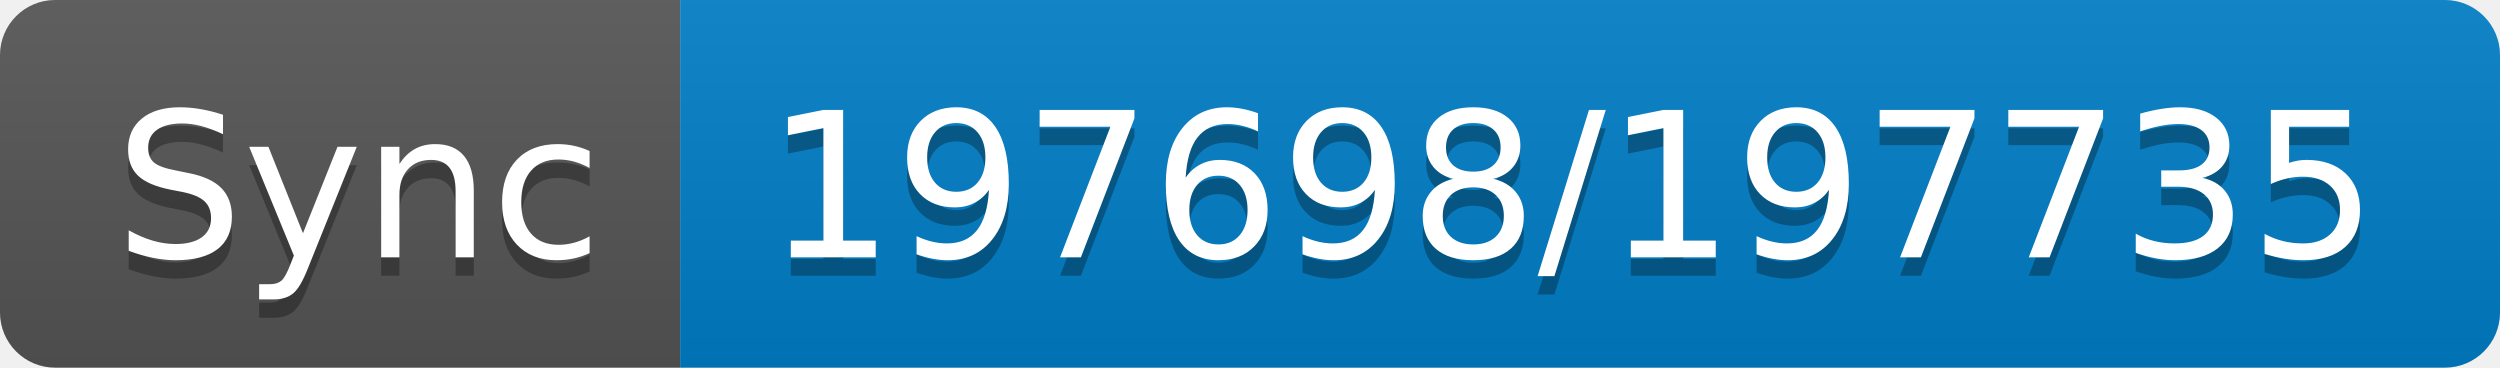
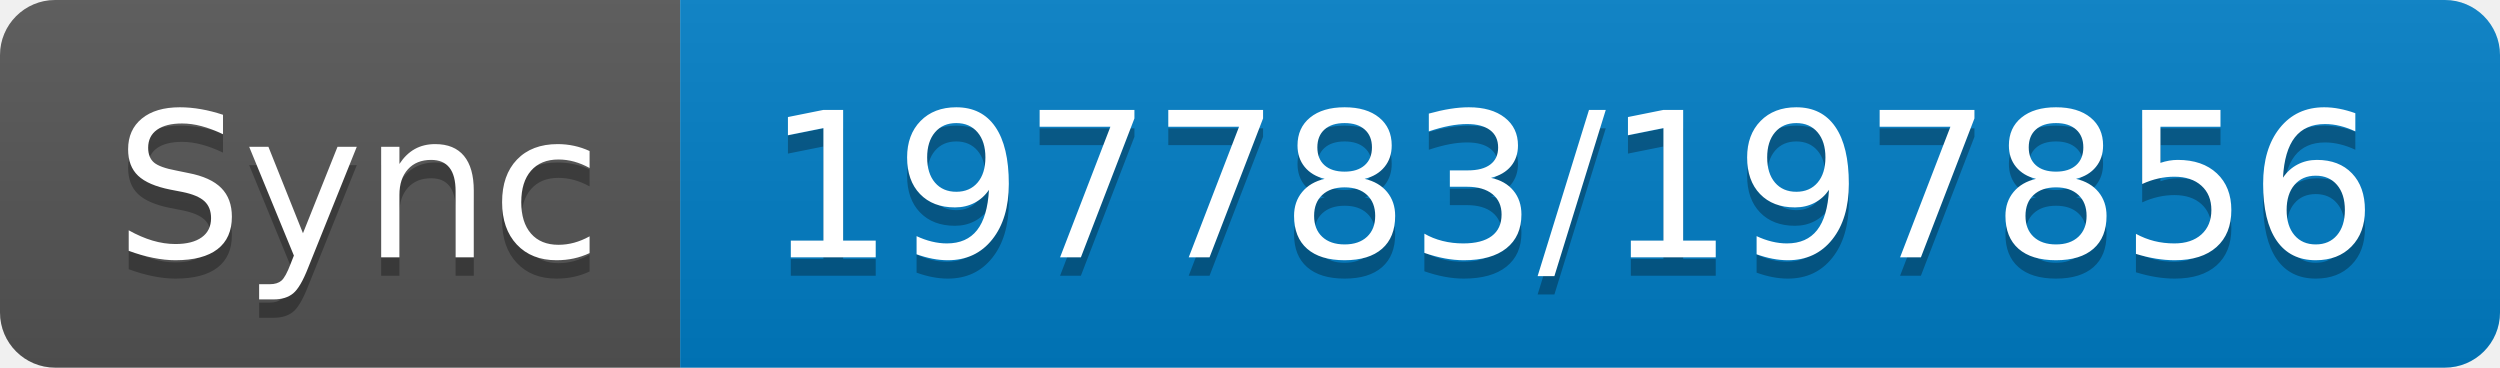
- <svg xmlns="http://www.w3.org/2000/svg" width="136" height="20" role="img" aria-label="Sync: 197698/197735">
+ <svg xmlns="http://www.w3.org/2000/svg" width="136" height="20" role="img" aria-label="Sync: 197783/197856">
  <linearGradient id="s" x2="0" y2="100%">
    <stop offset="0" stop-color="#bbb" stop-opacity=".1" />
    <stop offset="1" stop-opacity=".1" />
  </linearGradient>
  <clipPath id="r">
    <rect width="136" height="20" rx="3" fill="#fff" />
  </clipPath>
  <g clip-path="url(#r)">
    <rect width="37" height="20" fill="#555" />
    <rect x="37" width="99" height="20" fill="#007ec6" />
    <rect width="136" height="20" fill="url(#s)" />
  </g>
  <g fill="#fff" text-anchor="middle" font-family="Verdana,Geneva,DejaVu Sans,sans-serif" text-rendering="geometricPrecision" font-size="110">
    <text aria-hidden="true" x="195" y="150" fill="#010101" fill-opacity=".3" transform="scale(.1)" textLength="270">Sync</text>
    <text x="195" y="140" transform="scale(.1)" fill="#fff" textLength="270">Sync</text>
-     <text aria-hidden="true" x="855" y="150" fill="#010101" fill-opacity=".3" transform="scale(.1)" textLength="890">197698/197735</text>
-     <text x="855" y="140" transform="scale(.1)" fill="#fff" textLength="890">197698/197735</text>
+     <text aria-hidden="true" x="855" y="150" fill="#010101" fill-opacity=".3" transform="scale(.1)" textLength="890">197783/197856</text>
+     <text x="855" y="140" transform="scale(.1)" fill="#fff" textLength="890">197783/197856</text>
  </g>
</svg>
